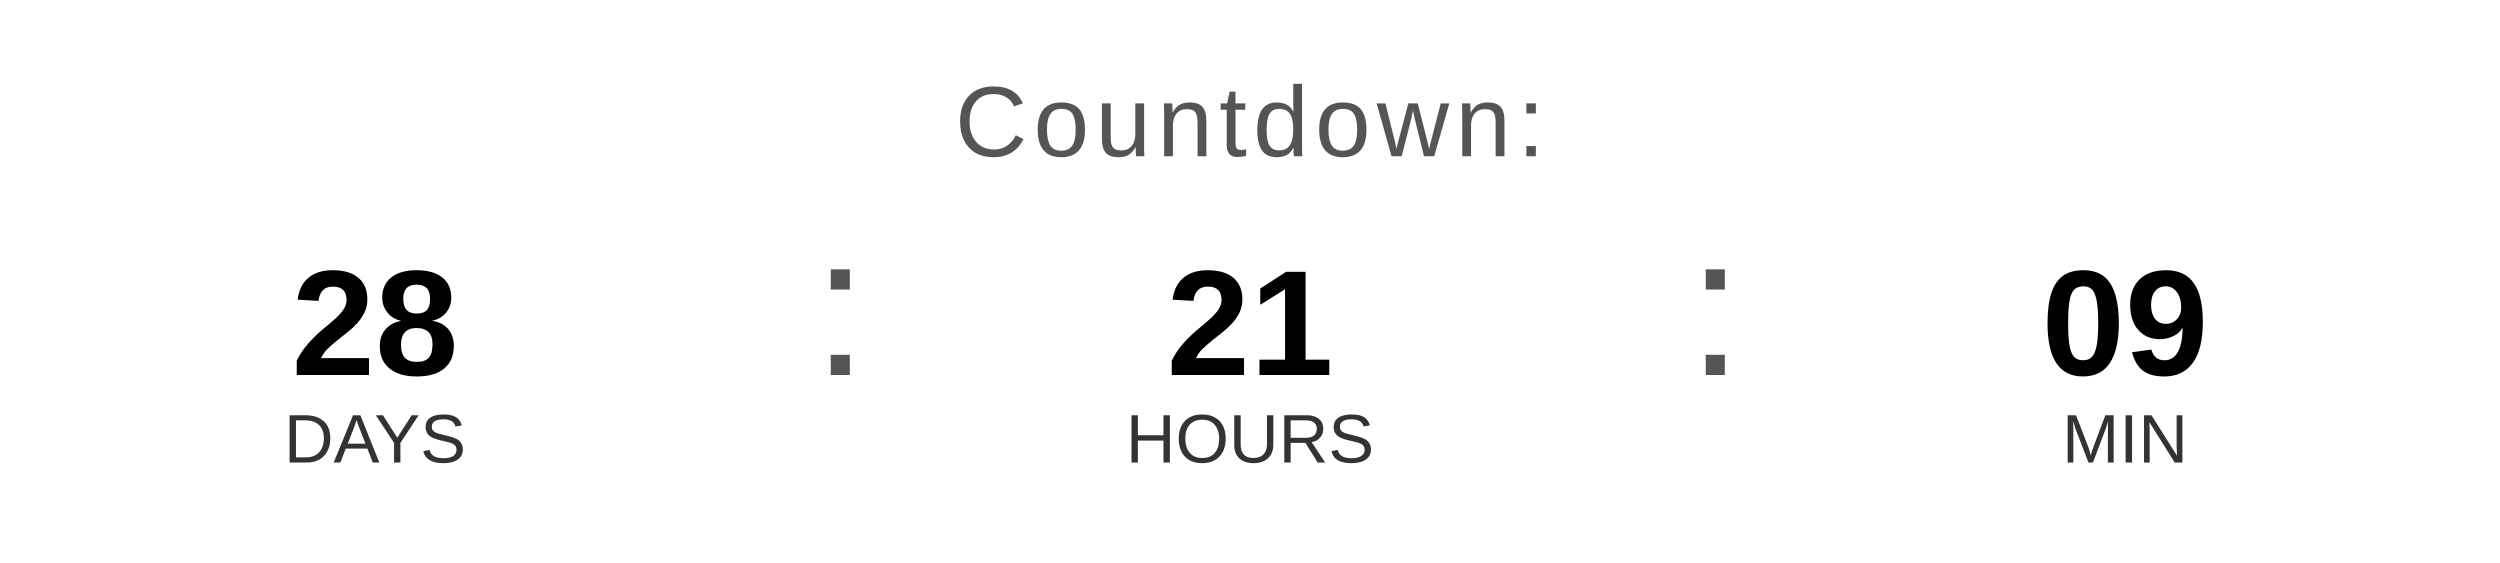
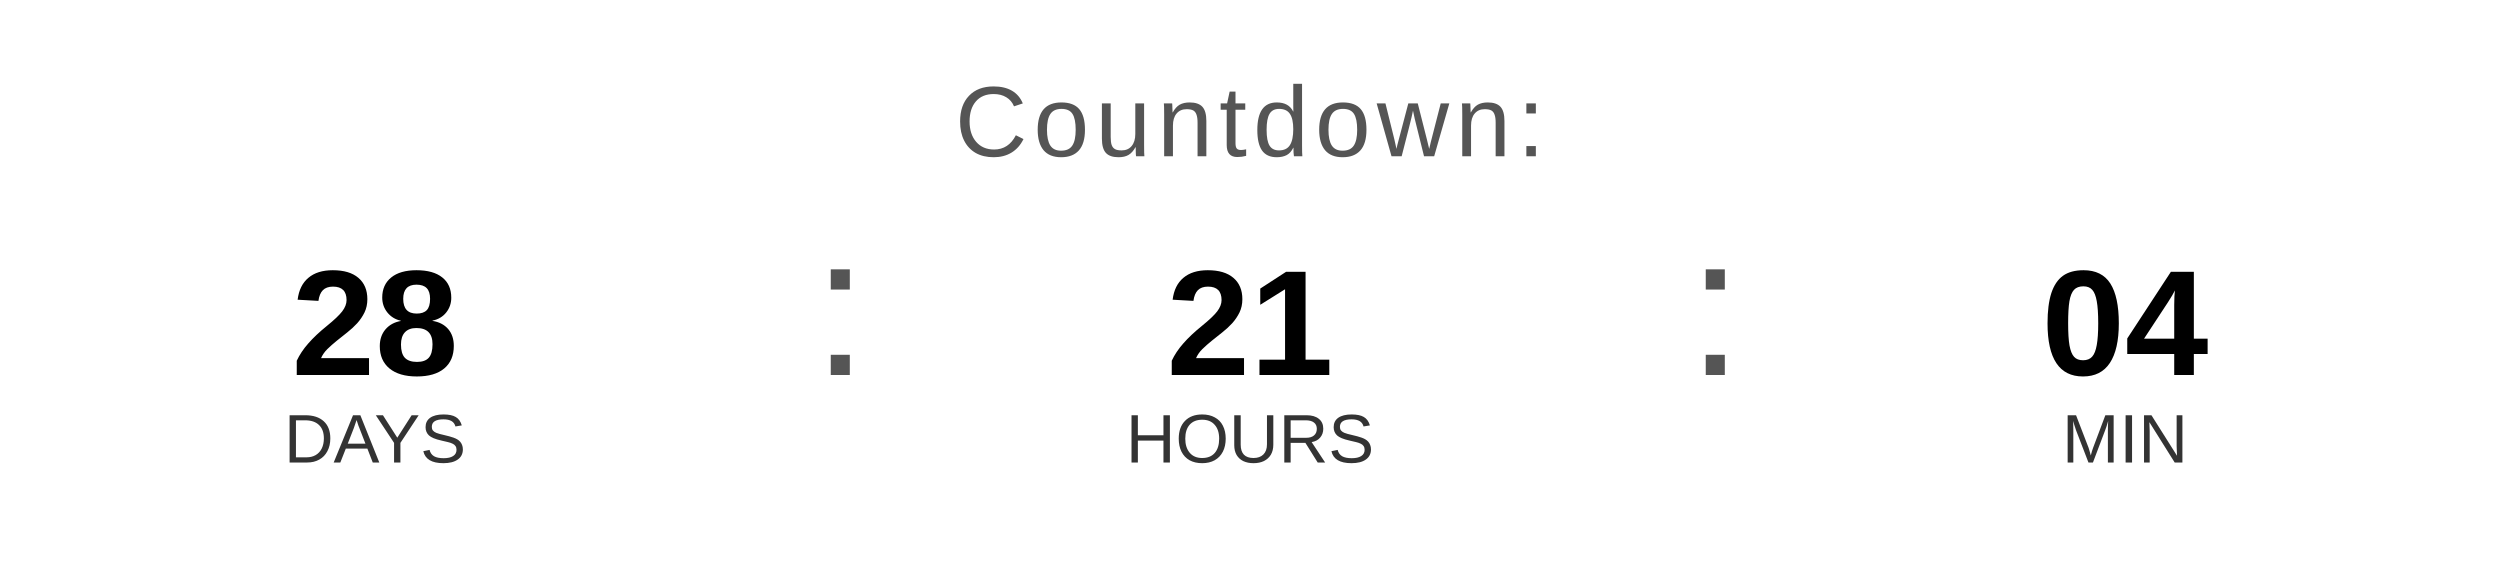
<svg xmlns="http://www.w3.org/2000/svg" width="400" height="90" viewBox="0 0 400 90">
  <text x="200" y="25" font-family="Arial, Helvetica, sans-serif" font-size="16" fill="#555555" text-anchor="middle" letter-spacing="1">
    Countdown:
  </text>
  <text x="60" y="60" font-family="Arial, Helvetica, sans-serif" font-size="24" font-weight="bold" fill="#000000" text-anchor="middle">28</text>
  <text x="60" y="74" font-family="Arial, Helvetica, sans-serif" font-size="11" fill="#333333" text-anchor="middle">DAYS</text>
  <text x="130" y="60" font-family="Arial, sans-serif" font-size="32" fill="#555555">:</text>
  <text x="200" y="60" font-family="Arial, Helvetica, sans-serif" font-size="24" font-weight="bold" fill="#000000" text-anchor="middle">21</text>
  <text x="200" y="74" font-family="Arial, Helvetica, sans-serif" font-size="11" fill="#333333" text-anchor="middle">HOURS</text>
  <text x="270" y="60" font-family="Arial, sans-serif" font-size="32" fill="#555555">:</text>
-   <text x="340" y="60" font-family="Arial, Helvetica, sans-serif" font-size="24" font-weight="bold" fill="#000000" text-anchor="middle">09</text>
+   <text x="340" y="60" font-family="Arial, Helvetica, sans-serif" font-size="24" font-weight="bold" fill="#000000" text-anchor="middle">04</text>
  <text x="340" y="74" font-family="Arial, Helvetica, sans-serif" font-size="11" fill="#333333" text-anchor="middle">MIN</text>
</svg>
